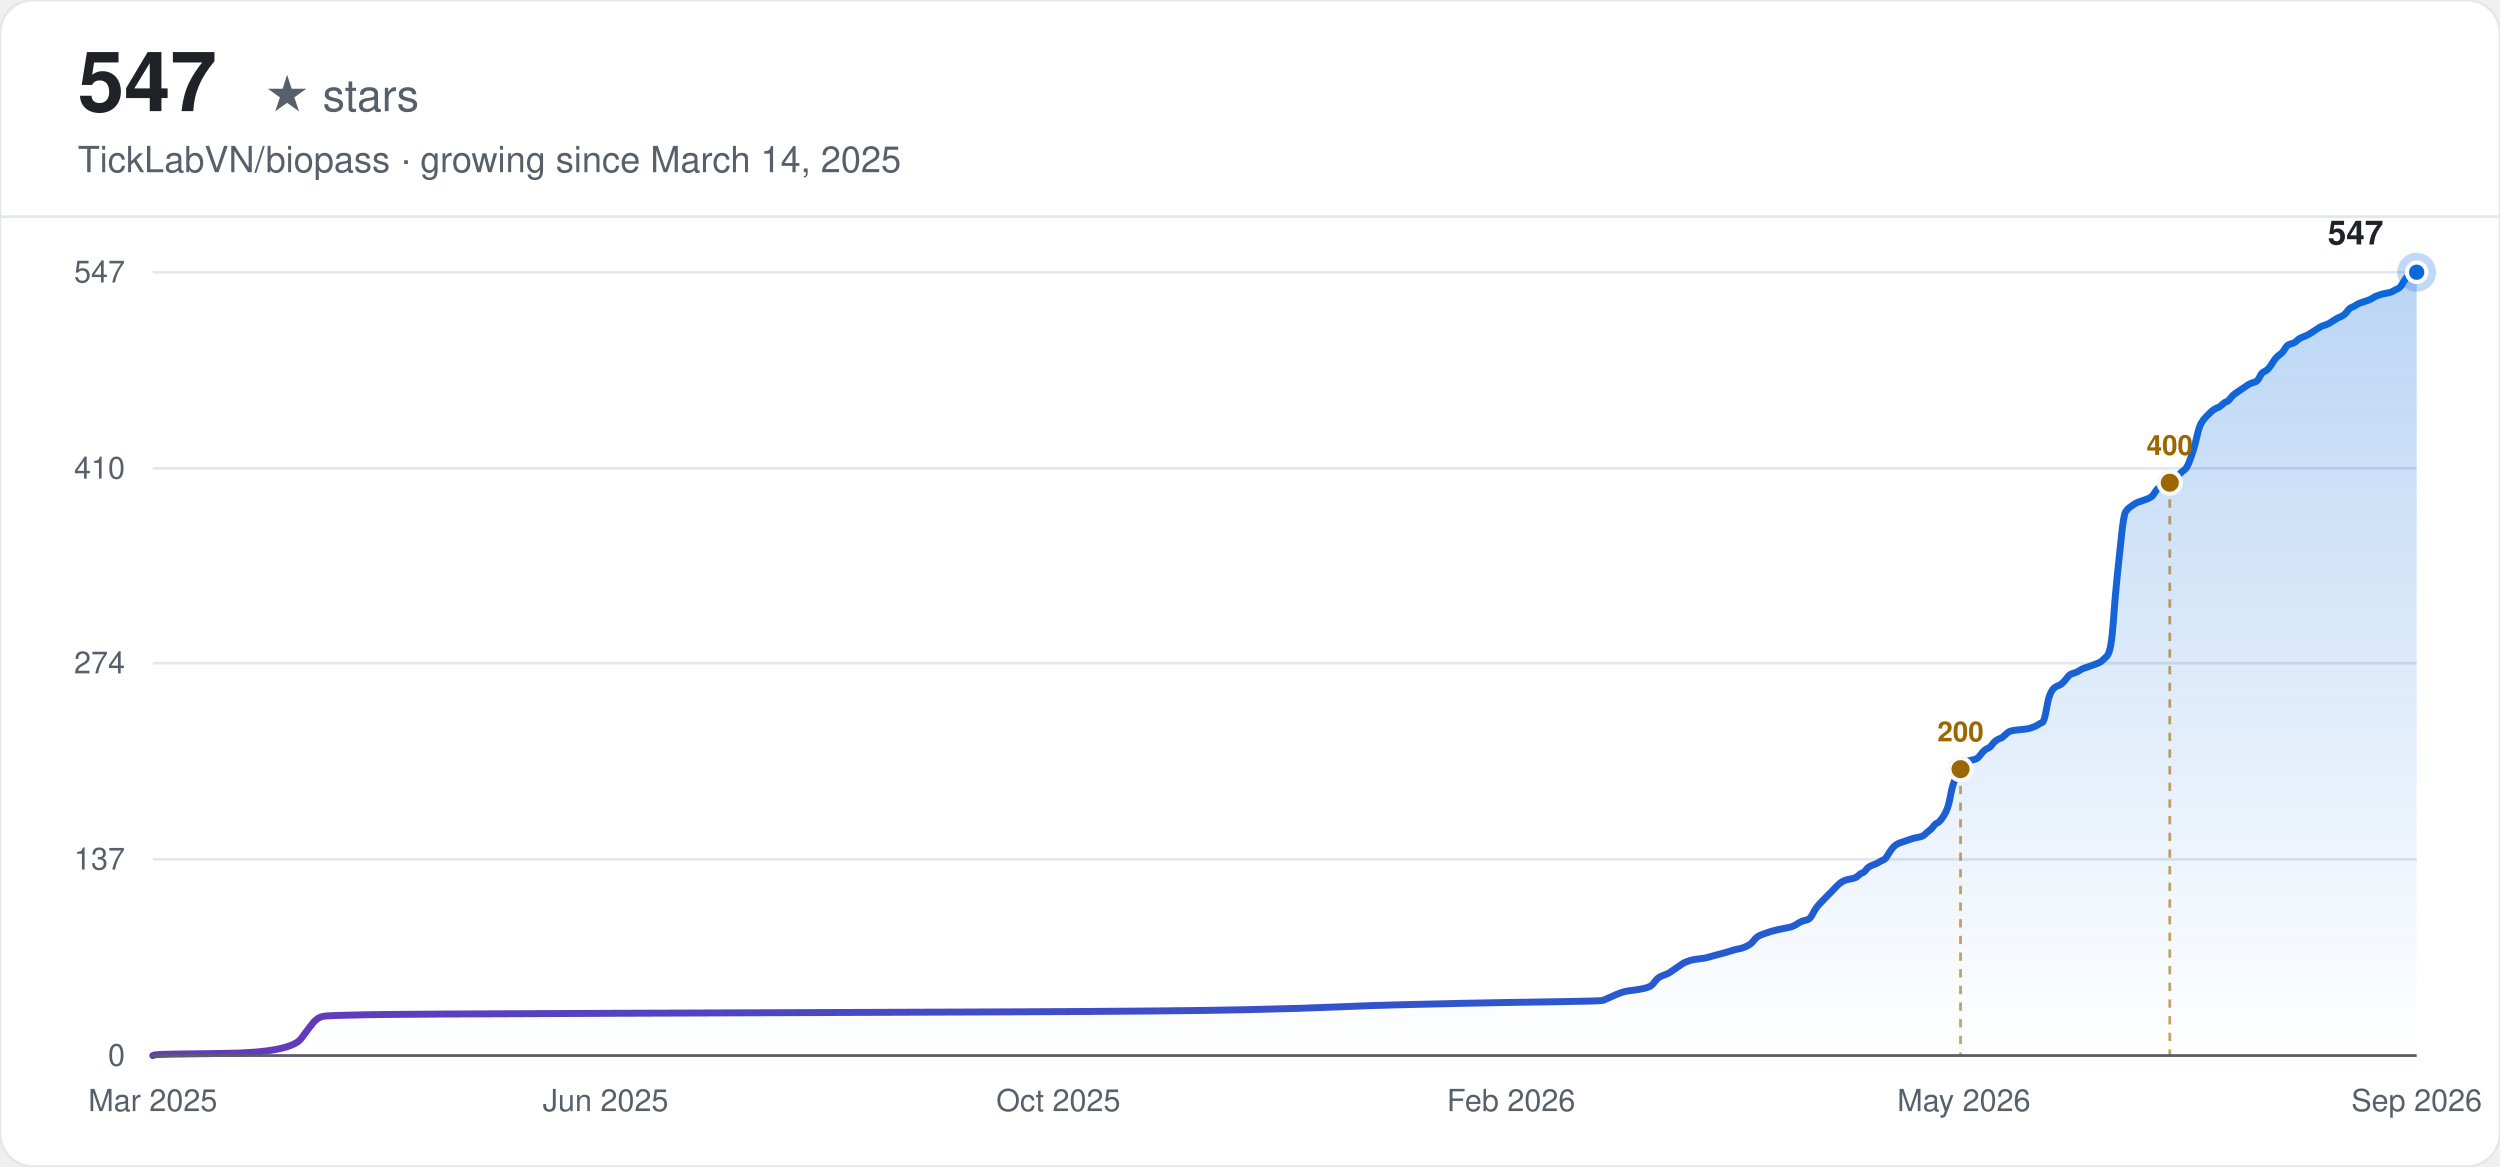
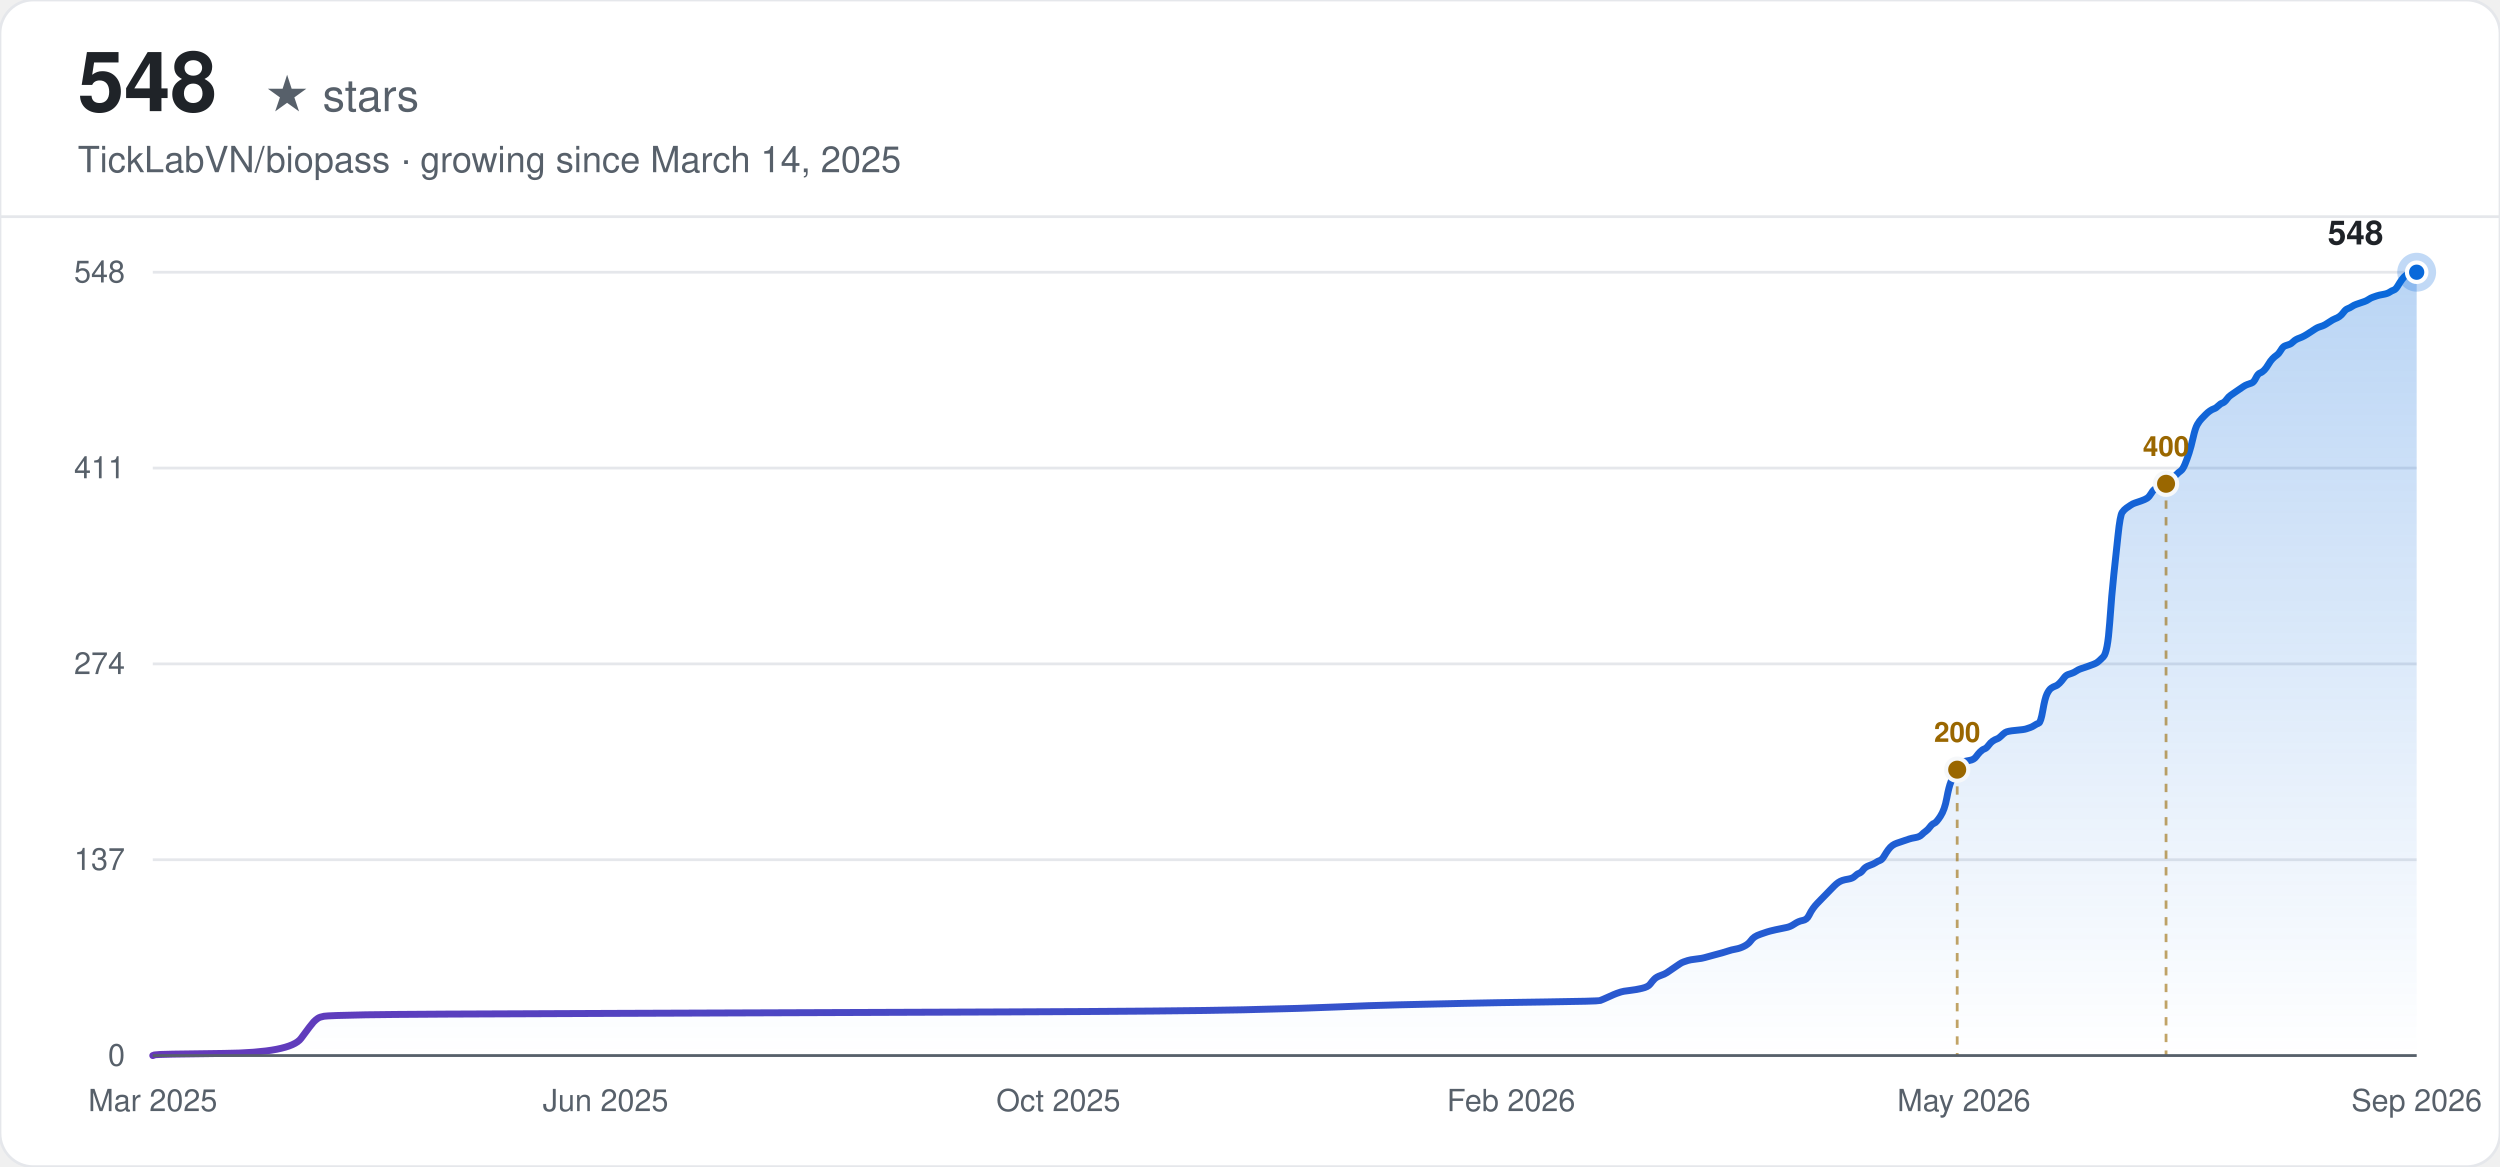
<svg xmlns="http://www.w3.org/2000/svg" width="900" height="420" viewBox="0 0 900 420" font-family="-apple-system, BlinkMacSystemFont, 'Segoe UI', Helvetica, Arial, sans-serif">
  <defs>
    <linearGradient id="line-light" x1="0" y1="0" x2="1" y2="0">
      <stop offset="0%" stop-color="#6639ba" />
      <stop offset="100%" stop-color="#0969da" />
    </linearGradient>
    <linearGradient id="area-light" x1="0" y1="0" x2="0" y2="1">
      <stop offset="0%" stop-color="#0969da" stop-opacity="0.28" />
      <stop offset="100%" stop-color="#0969da" stop-opacity="0" />
    </linearGradient>
  </defs>
  <rect width="900" height="420" rx="12" fill="#ffffff" />
  <rect width="900" height="420" rx="12" fill="none" stroke="#e5e7eb" stroke-width="1" />
-   <text x="28" y="40" font-size="30" font-weight="700" fill="#1f2328">547</text>
+   <text x="28" y="40" font-size="30" font-weight="700" fill="#1f2328">548</text>
  <text x="28" y="40" font-size="16" fill="#57606a" dx="67">★ stars</text>
  <text x="28" y="62" font-size="13" fill="#57606a">TickLabVN/biopass · growing since March 14, 2025</text>
  <line x1="0" y1="78" x2="900" y2="78" stroke="#e5e7eb" stroke-width="1" />
  <line x1="55" y1="380.00" x2="870" y2="380.00" stroke="#e5e7eb" stroke-width="1" />
  <text x="45" y="380.00" text-anchor="end" dominant-baseline="middle" font-size="11" fill="#57606a">0</text>
-   <line x1="55" y1="309.37" x2="870" y2="309.37" stroke="#e5e7eb" stroke-width="1" />
-   <text x="45" y="309.37" text-anchor="end" dominant-baseline="middle" font-size="11" fill="#57606a">137</text>
-   <line x1="55" y1="238.74" x2="870" y2="238.74" stroke="#e5e7eb" stroke-width="1" />
-   <text x="45" y="238.74" text-anchor="end" dominant-baseline="middle" font-size="11" fill="#57606a">274</text>
-   <line x1="55" y1="168.63" x2="870" y2="168.63" stroke="#e5e7eb" stroke-width="1" />
-   <text x="45" y="168.63" text-anchor="end" dominant-baseline="middle" font-size="11" fill="#57606a">410</text>
+   <line x1="55" y1="309.50" x2="870" y2="309.50" stroke="#e5e7eb" stroke-width="1" />
+   <text x="45" y="309.50" text-anchor="end" dominant-baseline="middle" font-size="11" fill="#57606a">137</text>
+   <line x1="55" y1="239.00" x2="870" y2="239.00" stroke="#e5e7eb" stroke-width="1" />
+   <text x="45" y="239.00" text-anchor="end" dominant-baseline="middle" font-size="11" fill="#57606a">274</text>
+   <line x1="55" y1="168.50" x2="870" y2="168.50" stroke="#e5e7eb" stroke-width="1" />
+   <text x="45" y="168.50" text-anchor="end" dominant-baseline="middle" font-size="11" fill="#57606a">411</text>
  <line x1="55" y1="98.00" x2="870" y2="98.00" stroke="#e5e7eb" stroke-width="1" />
-   <text x="45" y="98.00" text-anchor="end" dominant-baseline="middle" font-size="11" fill="#57606a">547</text>
+   <text x="45" y="98.00" text-anchor="end" dominant-baseline="middle" font-size="11" fill="#57606a">548</text>
  <text x="55.00" y="400" text-anchor="middle" font-size="11" fill="#57606a">Mar 2025</text>
  <text x="218.00" y="400" text-anchor="middle" font-size="11" fill="#57606a">Jun 2025</text>
  <text x="381.00" y="400" text-anchor="middle" font-size="11" fill="#57606a">Oct 2025</text>
  <text x="544.00" y="400" text-anchor="middle" font-size="11" fill="#57606a">Feb 2026</text>
  <text x="707.00" y="400" text-anchor="middle" font-size="11" fill="#57606a">May 2026</text>
  <text x="870.00" y="400" text-anchor="middle" font-size="11" fill="#57606a">Sep 2026</text>
-   <path d="M55.00,380.00 L55.75,379.74 Q56.51,379.48 80.61,379.23 Q104.71,378.97 108.48,373.81 Q112.25,368.66 113.00,367.88 Q113.75,367.11 114.51,366.60 Q115.26,366.08 116.77,365.82 Q118.27,365.56 131.83,365.31 Q145.39,365.05 220.71,364.79 Q296.04,364.53 360.81,364.28 Q425.59,364.02 448.19,363.50 Q470.79,362.99 482.08,362.47 Q493.38,361.96 504.68,361.70 Q515.98,361.44 527.28,361.18 Q538.58,360.93 557.41,360.67 Q576.24,360.41 576.99,360.15 Q577.74,359.89 580.00,358.86 Q582.26,357.83 583.02,357.57 Q583.77,357.32 584.52,357.06 Q585.28,356.80 587.54,356.54 Q589.80,356.29 592.06,355.77 Q594.32,355.25 595.07,354.22 Q595.82,353.19 596.58,352.42 Q597.33,351.65 598.84,351.13 Q600.34,350.61 601.10,350.10 Q601.85,349.58 603.35,348.55 Q604.86,347.52 605.61,347.01 Q606.37,346.49 607.12,346.23 Q607.87,345.97 608.63,345.72 Q609.38,345.46 611.64,345.20 Q613.90,344.94 614.65,344.69 Q615.41,344.43 618.42,343.65 Q621.43,342.88 622.94,342.37 Q624.45,341.85 625.95,341.59 Q627.46,341.33 628.96,340.56 Q630.47,339.79 631.22,338.76 Q631.98,337.73 632.73,337.21 Q633.48,336.69 634.99,336.18 Q636.50,335.66 637.25,335.41 Q638.00,335.15 640.26,334.63 Q642.52,334.12 644.03,333.86 Q645.54,333.60 647.04,332.57 Q648.55,331.54 650.06,331.28 Q651.56,331.02 652.32,329.48 Q653.07,327.93 653.82,326.90 Q654.57,325.87 655.33,325.10 Q656.08,324.32 656.83,323.55 Q657.59,322.78 658.34,322.00 Q659.09,321.23 659.85,320.46 Q660.60,319.68 661.35,318.91 Q662.11,318.14 662.86,317.62 Q663.61,317.10 664.37,316.85 Q665.12,316.59 666.63,316.33 Q668.13,316.07 668.89,315.30 Q669.64,314.53 670.39,314.27 Q671.15,314.01 671.90,312.98 Q672.65,311.95 674.16,311.43 Q675.67,310.92 676.42,310.40 Q677.17,309.89 677.93,309.63 Q678.68,309.37 679.43,308.08 Q680.18,306.79 680.94,305.76 Q681.69,304.73 682.44,304.22 Q683.20,303.70 683.95,303.44 Q684.70,303.18 685.46,302.93 Q686.21,302.67 686.96,302.41 Q687.72,302.15 688.47,301.90 Q689.22,301.64 690.73,301.38 Q692.24,301.12 692.99,300.35 Q693.74,299.58 694.50,299.06 Q695.25,298.54 696.00,297.51 Q696.76,296.48 697.51,296.22 Q698.26,295.97 699.77,293.65 Q701.28,291.33 702.03,287.20 Q702.78,283.08 703.54,281.27 Q704.29,279.47 705.04,277.92 Q705.79,276.38 706.55,275.35 Q707.30,274.31 708.05,274.06 Q708.81,273.80 710.31,273.54 Q711.82,273.28 712.57,272.25 Q713.33,271.22 714.08,270.45 Q714.83,269.67 715.59,269.42 Q716.34,269.16 717.09,268.13 Q717.85,267.10 718.60,266.58 Q719.35,266.07 720.11,265.81 Q720.86,265.55 721.61,264.78 Q722.37,264.00 723.12,263.49 Q723.87,262.97 726.89,262.71 Q729.90,262.46 730.65,262.20 Q731.40,261.94 732.16,261.68 Q732.91,261.43 733.66,260.91 Q734.42,260.39 735.17,260.14 Q735.92,259.88 736.68,255.50 Q737.43,251.12 738.18,249.57 Q738.94,248.02 739.69,247.51 Q740.44,246.99 741.20,246.73 Q741.95,246.48 742.70,245.70 Q743.46,244.93 744.21,243.90 Q744.96,242.87 745.72,242.61 Q746.47,242.35 747.22,242.09 Q747.98,241.84 748.73,241.32 Q749.48,240.80 750.24,240.55 Q750.99,240.29 753.25,239.52 Q755.51,238.74 756.26,238.23 Q757.01,237.71 758.52,236.16 Q760.03,234.62 760.78,224.05 Q761.53,213.48 762.29,206.52 Q763.04,199.56 763.79,192.34 Q764.55,185.13 765.30,184.10 Q766.05,183.06 766.81,182.55 Q767.56,182.03 768.31,181.52 Q769.07,181.00 769.82,180.74 Q770.57,180.49 772.08,179.97 Q773.59,179.46 774.34,178.94 Q775.09,178.42 775.85,177.14 Q776.60,175.85 777.35,175.59 Q778.11,175.33 778.86,175.07 Q779.61,174.82 780.37,174.30 Q781.12,173.78 781.87,173.01 Q782.62,172.24 783.38,171.72 Q784.13,171.21 784.88,170.43 Q785.64,169.66 786.39,169.14 Q787.14,168.63 787.90,166.82 Q788.65,165.02 789.40,162.70 Q790.16,160.38 790.91,157.03 Q791.66,153.68 792.42,152.39 Q793.17,151.10 793.92,150.33 Q794.68,149.55 795.43,148.78 Q796.18,148.01 796.94,147.49 Q797.69,146.98 798.44,146.72 Q799.20,146.46 799.95,145.69 Q800.70,144.91 801.46,144.66 Q802.21,144.40 802.96,143.37 Q803.72,142.34 804.47,141.82 Q805.22,141.31 806.73,140.27 Q808.23,139.24 808.99,138.73 Q809.74,138.21 810.49,137.95 Q811.25,137.70 812.00,137.44 Q812.75,137.18 813.51,135.63 Q814.26,134.09 815.01,133.83 Q815.77,133.57 816.52,132.80 Q817.27,132.03 818.03,130.74 Q818.78,129.45 819.53,128.67 Q820.29,127.90 821.04,127.39 Q821.79,126.87 822.55,125.58 Q823.30,124.29 824.05,124.03 Q824.81,123.78 825.56,123.52 Q826.31,123.26 827.07,122.49 Q827.82,121.71 829.33,121.20 Q830.83,120.68 833.09,119.14 Q835.35,117.59 836.10,117.33 Q836.86,117.07 837.61,116.82 Q838.36,116.56 839.87,115.53 Q841.38,114.50 842.13,114.24 Q842.88,113.98 843.64,113.47 Q844.39,112.95 845.14,111.92 Q845.90,110.89 846.65,110.63 Q847.40,110.37 848.16,109.86 Q848.91,109.34 849.66,109.08 Q850.42,108.83 851.17,108.57 Q851.92,108.31 852.68,108.05 Q853.43,107.80 854.18,107.28 Q854.94,106.76 855.69,106.51 Q856.44,106.25 857.20,105.99 Q857.95,105.73 859.45,105.48 Q860.96,105.22 861.71,104.70 Q862.47,104.19 863.22,103.93 Q863.97,103.67 864.73,102.38 Q865.48,101.09 866.23,100.06 Q866.99,99.03 867.74,98.52 Q868.49,98.00 869.25,98.00 L870.00,98.00 L870.00,380.00 L55.00,380.00 Z" fill="url(#area-light)" stroke="none" />
-   <path d="M55.00,380.00 L55.75,379.74 Q56.51,379.48 80.61,379.23 Q104.71,378.97 108.48,373.81 Q112.25,368.66 113.00,367.88 Q113.75,367.11 114.51,366.60 Q115.26,366.08 116.77,365.82 Q118.27,365.56 131.83,365.31 Q145.39,365.05 220.71,364.79 Q296.04,364.53 360.81,364.28 Q425.59,364.02 448.19,363.50 Q470.79,362.99 482.08,362.47 Q493.38,361.96 504.68,361.70 Q515.98,361.44 527.28,361.18 Q538.58,360.93 557.41,360.67 Q576.24,360.41 576.99,360.15 Q577.74,359.89 580.00,358.86 Q582.26,357.83 583.02,357.57 Q583.77,357.32 584.52,357.06 Q585.28,356.80 587.54,356.54 Q589.80,356.29 592.06,355.77 Q594.32,355.25 595.07,354.22 Q595.82,353.19 596.58,352.42 Q597.33,351.65 598.84,351.13 Q600.34,350.61 601.10,350.10 Q601.85,349.58 603.35,348.55 Q604.86,347.52 605.61,347.01 Q606.37,346.49 607.12,346.23 Q607.87,345.97 608.63,345.72 Q609.38,345.46 611.64,345.20 Q613.90,344.94 614.65,344.69 Q615.41,344.43 618.42,343.65 Q621.43,342.88 622.94,342.37 Q624.45,341.85 625.95,341.59 Q627.46,341.33 628.96,340.56 Q630.47,339.79 631.22,338.76 Q631.98,337.73 632.73,337.21 Q633.48,336.69 634.99,336.18 Q636.50,335.66 637.25,335.41 Q638.00,335.15 640.26,334.63 Q642.52,334.12 644.03,333.86 Q645.54,333.60 647.04,332.57 Q648.55,331.54 650.06,331.28 Q651.56,331.02 652.32,329.48 Q653.07,327.93 653.82,326.90 Q654.57,325.87 655.33,325.10 Q656.08,324.32 656.83,323.55 Q657.59,322.78 658.34,322.00 Q659.09,321.23 659.85,320.46 Q660.60,319.68 661.35,318.91 Q662.11,318.14 662.86,317.62 Q663.61,317.10 664.37,316.85 Q665.12,316.59 666.63,316.33 Q668.13,316.07 668.89,315.30 Q669.64,314.53 670.39,314.27 Q671.15,314.01 671.90,312.98 Q672.65,311.95 674.16,311.43 Q675.67,310.92 676.42,310.40 Q677.17,309.89 677.93,309.63 Q678.68,309.37 679.43,308.08 Q680.18,306.79 680.94,305.76 Q681.69,304.73 682.44,304.22 Q683.20,303.70 683.95,303.44 Q684.70,303.18 685.46,302.93 Q686.21,302.67 686.96,302.41 Q687.72,302.15 688.47,301.90 Q689.22,301.64 690.73,301.38 Q692.24,301.12 692.99,300.35 Q693.74,299.58 694.50,299.06 Q695.25,298.54 696.00,297.51 Q696.76,296.48 697.51,296.22 Q698.26,295.97 699.77,293.65 Q701.28,291.33 702.03,287.20 Q702.78,283.08 703.54,281.27 Q704.29,279.47 705.04,277.92 Q705.79,276.38 706.55,275.35 Q707.30,274.31 708.05,274.06 Q708.81,273.80 710.31,273.54 Q711.82,273.28 712.57,272.25 Q713.33,271.22 714.08,270.45 Q714.83,269.67 715.59,269.42 Q716.34,269.16 717.09,268.13 Q717.85,267.10 718.60,266.58 Q719.35,266.07 720.11,265.81 Q720.86,265.55 721.61,264.78 Q722.37,264.00 723.12,263.49 Q723.87,262.97 726.89,262.71 Q729.90,262.46 730.65,262.20 Q731.40,261.94 732.16,261.68 Q732.91,261.43 733.66,260.91 Q734.42,260.39 735.17,260.14 Q735.92,259.88 736.68,255.50 Q737.43,251.12 738.18,249.57 Q738.94,248.02 739.69,247.51 Q740.44,246.99 741.20,246.73 Q741.95,246.48 742.70,245.70 Q743.46,244.93 744.21,243.90 Q744.96,242.87 745.72,242.61 Q746.47,242.35 747.22,242.09 Q747.98,241.84 748.73,241.32 Q749.48,240.80 750.24,240.55 Q750.99,240.29 753.25,239.52 Q755.51,238.74 756.26,238.23 Q757.01,237.71 758.52,236.16 Q760.03,234.62 760.78,224.05 Q761.53,213.48 762.29,206.52 Q763.04,199.56 763.79,192.34 Q764.55,185.13 765.30,184.10 Q766.05,183.06 766.81,182.55 Q767.56,182.03 768.31,181.52 Q769.07,181.00 769.82,180.74 Q770.57,180.49 772.08,179.97 Q773.59,179.46 774.34,178.94 Q775.09,178.42 775.85,177.14 Q776.60,175.85 777.35,175.59 Q778.11,175.33 778.86,175.07 Q779.61,174.82 780.37,174.30 Q781.12,173.78 781.87,173.01 Q782.62,172.24 783.38,171.72 Q784.13,171.21 784.88,170.43 Q785.64,169.66 786.39,169.14 Q787.14,168.63 787.90,166.82 Q788.65,165.02 789.40,162.70 Q790.16,160.38 790.91,157.03 Q791.66,153.68 792.42,152.39 Q793.17,151.10 793.92,150.33 Q794.68,149.55 795.43,148.78 Q796.18,148.01 796.94,147.49 Q797.69,146.98 798.44,146.72 Q799.20,146.46 799.95,145.69 Q800.70,144.91 801.46,144.66 Q802.21,144.40 802.96,143.37 Q803.72,142.34 804.47,141.82 Q805.22,141.31 806.73,140.27 Q808.23,139.24 808.99,138.73 Q809.74,138.21 810.49,137.95 Q811.25,137.70 812.00,137.44 Q812.75,137.18 813.51,135.63 Q814.26,134.09 815.01,133.83 Q815.77,133.57 816.52,132.80 Q817.27,132.03 818.03,130.74 Q818.78,129.45 819.53,128.67 Q820.29,127.90 821.04,127.39 Q821.79,126.87 822.55,125.58 Q823.30,124.29 824.05,124.03 Q824.81,123.78 825.56,123.52 Q826.31,123.26 827.07,122.49 Q827.82,121.71 829.33,121.20 Q830.83,120.68 833.09,119.14 Q835.35,117.59 836.10,117.33 Q836.86,117.07 837.61,116.82 Q838.36,116.56 839.87,115.53 Q841.38,114.50 842.13,114.24 Q842.88,113.98 843.64,113.47 Q844.39,112.95 845.14,111.92 Q845.90,110.89 846.65,110.63 Q847.40,110.37 848.16,109.86 Q848.91,109.34 849.66,109.08 Q850.42,108.83 851.17,108.57 Q851.92,108.31 852.68,108.05 Q853.43,107.80 854.18,107.28 Q854.94,106.76 855.69,106.51 Q856.44,106.25 857.20,105.99 Q857.95,105.73 859.45,105.48 Q860.96,105.22 861.71,104.70 Q862.47,104.19 863.22,103.93 Q863.97,103.67 864.73,102.38 Q865.48,101.09 866.23,100.06 Q866.99,99.03 867.74,98.52 Q868.49,98.00 869.25,98.00 L870.00,98.00" fill="none" stroke="url(#line-light)" stroke-width="2.5" stroke-linecap="round" />
-   <line x1="705.79" y1="276.89" x2="705.79" y2="380.00" stroke="#9a6700" stroke-width="1" stroke-dasharray="3,3" opacity="0.6" />
-   <circle cx="705.79" cy="276.89" r="4" fill="#9a6700" stroke="#f6f8fa" stroke-width="1.5" />
-   <text x="705.79" y="266.89" text-anchor="middle" font-size="10" font-weight="600" fill="#9a6700">200</text>
-   <line x1="781.12" y1="173.78" x2="781.12" y2="380.00" stroke="#9a6700" stroke-width="1" stroke-dasharray="3,3" opacity="0.6" />
-   <circle cx="781.12" cy="173.78" r="4" fill="#9a6700" stroke="#f6f8fa" stroke-width="1.5" />
-   <text x="781.12" y="163.78" text-anchor="middle" font-size="10" font-weight="600" fill="#9a6700">400</text>
+   <path d="M55.00,380.00 L55.75,379.74 Q56.50,379.49 80.56,379.23 Q104.62,378.97 108.38,373.82 Q112.14,368.68 112.89,367.91 Q113.64,367.14 114.40,366.62 Q115.15,366.11 116.65,365.85 Q118.15,365.59 131.69,365.33 Q145.22,365.08 220.41,364.82 Q295.59,364.56 360.25,364.30 Q424.91,364.05 447.46,363.53 Q470.02,363.02 481.30,362.50 Q492.57,361.99 503.85,361.73 Q515.13,361.47 526.41,361.22 Q537.68,360.96 556.48,360.70 Q575.28,360.45 576.03,360.19 Q576.78,359.93 579.04,358.90 Q581.29,357.87 582.04,357.61 Q582.80,357.36 583.55,357.10 Q584.30,356.84 586.55,356.59 Q588.81,356.33 591.07,355.81 Q593.32,355.30 594.07,354.27 Q594.82,353.24 595.58,352.47 Q596.33,351.70 597.83,351.18 Q599.34,350.67 600.09,350.15 Q600.84,349.64 602.34,348.61 Q603.85,347.58 604.60,347.07 Q605.35,346.55 606.10,346.29 Q606.85,346.04 607.61,345.78 Q608.36,345.52 610.61,345.26 Q612.87,345.01 613.62,344.75 Q614.37,344.49 617.38,343.72 Q620.39,342.95 621.89,342.43 Q623.39,341.92 624.90,341.66 Q626.40,341.41 627.91,340.63 Q629.41,339.86 630.16,338.83 Q630.91,337.80 631.67,337.29 Q632.42,336.77 633.92,336.26 Q635.42,335.74 636.18,335.49 Q636.93,335.23 639.18,334.72 Q641.44,334.20 642.94,333.94 Q644.45,333.69 645.95,332.66 Q647.45,331.63 648.96,331.37 Q650.46,331.11 651.21,329.57 Q651.96,328.03 652.72,327.00 Q653.47,325.97 654.22,325.20 Q654.97,324.42 655.72,323.65 Q656.48,322.88 657.23,322.11 Q657.98,321.34 658.73,320.56 Q659.48,319.79 660.24,319.02 Q660.99,318.25 661.74,317.73 Q662.49,317.22 663.24,316.96 Q663.99,316.70 665.50,316.45 Q667.00,316.19 667.75,315.42 Q668.51,314.65 669.26,314.39 Q670.01,314.13 670.76,313.10 Q671.51,312.07 673.02,311.56 Q674.52,311.04 675.27,310.53 Q676.02,310.01 676.78,309.76 Q677.53,309.50 678.28,308.21 Q679.03,306.93 679.78,305.90 Q680.54,304.87 681.29,304.35 Q682.04,303.84 682.79,303.58 Q683.54,303.32 684.29,303.07 Q685.05,302.81 685.80,302.55 Q686.55,302.30 687.30,302.04 Q688.05,301.78 689.56,301.52 Q691.06,301.27 691.81,300.49 Q692.56,299.72 693.32,299.21 Q694.07,298.69 694.82,297.66 Q695.57,296.64 696.32,296.38 Q697.08,296.12 698.58,293.80 Q700.08,291.49 700.83,287.37 Q701.59,283.26 702.34,281.45 Q703.09,279.65 703.84,278.11 Q704.59,276.57 705.35,275.54 Q706.10,274.51 706.85,274.25 Q707.60,273.99 709.11,273.74 Q710.61,273.48 711.36,272.45 Q712.11,271.42 712.86,270.65 Q713.62,269.88 714.37,269.62 Q715.12,269.36 715.87,268.33 Q716.62,267.30 717.38,266.79 Q718.13,266.27 718.88,266.02 Q719.63,265.76 720.38,264.99 Q721.13,264.22 721.89,263.70 Q722.64,263.19 725.65,262.93 Q728.65,262.67 729.40,262.41 Q730.16,262.16 730.91,261.90 Q731.66,261.64 732.41,261.13 Q733.16,260.61 733.92,260.36 Q734.67,260.10 735.42,255.72 Q736.17,251.35 736.92,249.81 Q737.68,248.26 738.43,247.75 Q739.18,247.23 739.93,246.98 Q740.68,246.72 741.43,245.95 Q742.19,245.18 742.94,244.15 Q743.69,243.12 744.44,242.86 Q745.19,242.60 745.95,242.34 Q746.70,242.09 747.45,241.57 Q748.20,241.06 748.95,240.80 Q749.70,240.54 751.96,239.77 Q754.22,239.00 754.97,238.49 Q755.72,237.97 757.22,236.43 Q758.73,234.88 759.48,224.33 Q760.23,213.78 760.98,206.84 Q761.73,199.89 762.49,192.69 Q763.24,185.48 763.99,184.45 Q764.74,183.42 765.49,182.91 Q766.25,182.39 767.00,181.88 Q767.75,181.36 768.50,181.11 Q769.25,180.85 770.76,180.34 Q772.26,179.82 773.01,179.31 Q773.76,178.79 774.52,177.51 Q775.27,176.22 776.02,175.96 Q776.77,175.70 777.52,175.45 Q778.27,175.19 779.03,174.68 Q779.78,174.16 780.53,173.39 Q781.28,172.62 782.03,172.10 Q782.79,171.59 783.54,170.82 Q784.29,170.04 785.04,169.53 Q785.79,169.01 786.55,167.21 Q787.30,165.41 788.05,163.10 Q788.80,160.78 789.55,157.44 Q790.30,154.09 791.06,152.80 Q791.81,151.52 792.56,150.75 Q793.31,149.97 794.06,149.20 Q794.82,148.43 795.57,147.92 Q796.32,147.40 797.07,147.14 Q797.82,146.89 798.57,146.11 Q799.33,145.34 800.08,145.09 Q800.83,144.83 801.58,143.80 Q802.33,142.77 803.09,142.26 Q803.84,141.74 805.34,140.71 Q806.85,139.68 807.60,139.17 Q808.35,138.65 809.10,138.40 Q809.85,138.14 810.60,137.88 Q811.36,137.62 812.11,136.08 Q812.86,134.54 813.61,134.28 Q814.36,134.02 815.12,133.25 Q815.87,132.48 816.62,131.19 Q817.37,129.91 818.12,129.13 Q818.87,128.36 819.63,127.85 Q820.38,127.33 821.13,126.05 Q821.88,124.76 822.63,124.50 Q823.39,124.24 824.14,123.99 Q824.89,123.73 825.64,122.96 Q826.39,122.19 827.90,121.67 Q829.40,121.16 831.66,119.61 Q833.91,118.07 834.66,117.81 Q835.42,117.55 836.17,117.30 Q836.92,117.04 838.42,116.01 Q839.93,114.98 840.68,114.72 Q841.43,114.47 842.18,113.95 Q842.93,113.44 843.69,112.41 Q844.44,111.38 845.19,111.12 Q845.94,110.86 846.69,110.35 Q847.44,109.84 848.20,109.58 Q848.95,109.32 849.70,109.06 Q850.45,108.81 851.20,108.55 Q851.96,108.29 852.71,107.78 Q853.46,107.26 854.21,107.01 Q854.96,106.75 855.71,106.49 Q856.47,106.23 857.97,105.98 Q859.47,105.72 860.23,105.20 Q860.98,104.69 861.73,104.43 Q862.48,104.18 863.23,102.89 Q863.99,101.60 864.74,100.57 Q865.49,99.54 866.24,99.03 Q866.99,98.51 867.74,98.26 Q868.50,98.00 869.25,98.00 L870.00,98.00 L870.00,380.00 L55.00,380.00 Z" fill="url(#area-light)" stroke="none" />
+   <path d="M55.00,380.00 L55.75,379.74 Q56.50,379.49 80.56,379.23 Q104.62,378.97 108.38,373.82 Q112.14,368.68 112.89,367.91 Q113.64,367.14 114.40,366.62 Q115.15,366.11 116.65,365.85 Q118.15,365.59 131.69,365.33 Q145.22,365.08 220.41,364.82 Q295.59,364.56 360.25,364.30 Q424.91,364.05 447.46,363.53 Q470.02,363.02 481.30,362.50 Q492.57,361.99 503.85,361.73 Q515.13,361.47 526.41,361.22 Q537.68,360.96 556.48,360.70 Q575.28,360.45 576.03,360.19 Q576.78,359.93 579.04,358.90 Q581.29,357.87 582.04,357.61 Q582.80,357.36 583.55,357.10 Q584.30,356.84 586.55,356.59 Q588.81,356.33 591.07,355.81 Q593.32,355.30 594.07,354.27 Q594.82,353.24 595.58,352.47 Q596.33,351.70 597.83,351.18 Q599.34,350.67 600.09,350.15 Q600.84,349.64 602.34,348.61 Q603.85,347.58 604.60,347.07 Q605.35,346.55 606.10,346.29 Q606.85,346.04 607.61,345.78 Q608.36,345.52 610.61,345.26 Q612.87,345.01 613.62,344.75 Q614.37,344.49 617.38,343.72 Q620.39,342.95 621.89,342.43 Q623.39,341.92 624.90,341.66 Q626.40,341.41 627.91,340.63 Q629.41,339.86 630.16,338.83 Q630.91,337.80 631.67,337.29 Q632.42,336.77 633.92,336.26 Q635.42,335.74 636.18,335.49 Q636.93,335.23 639.18,334.72 Q641.44,334.20 642.94,333.94 Q644.45,333.69 645.95,332.66 Q647.45,331.63 648.96,331.37 Q650.46,331.11 651.21,329.57 Q651.96,328.03 652.72,327.00 Q653.47,325.97 654.22,325.20 Q654.97,324.42 655.72,323.65 Q656.48,322.88 657.23,322.11 Q657.98,321.34 658.73,320.56 Q659.48,319.79 660.24,319.02 Q660.99,318.25 661.74,317.73 Q662.49,317.22 663.24,316.96 Q663.99,316.70 665.50,316.45 Q667.00,316.19 667.75,315.42 Q668.51,314.65 669.26,314.39 Q670.01,314.13 670.76,313.10 Q671.51,312.07 673.02,311.56 Q674.52,311.04 675.27,310.53 Q676.02,310.01 676.78,309.76 Q677.53,309.50 678.28,308.21 Q679.03,306.93 679.78,305.90 Q680.54,304.87 681.29,304.35 Q682.04,303.84 682.79,303.58 Q683.54,303.32 684.29,303.07 Q685.05,302.81 685.80,302.55 Q686.55,302.30 687.30,302.04 Q688.05,301.78 689.56,301.52 Q691.06,301.27 691.81,300.49 Q692.56,299.72 693.32,299.21 Q694.07,298.69 694.82,297.66 Q695.57,296.64 696.32,296.38 Q697.08,296.12 698.58,293.80 Q700.08,291.49 700.83,287.37 Q701.59,283.26 702.34,281.45 Q703.09,279.65 703.84,278.11 Q704.59,276.57 705.35,275.54 Q706.10,274.51 706.85,274.25 Q707.60,273.99 709.11,273.74 Q710.61,273.48 711.36,272.45 Q712.11,271.42 712.86,270.65 Q713.62,269.88 714.37,269.62 Q715.12,269.36 715.87,268.33 Q716.62,267.30 717.38,266.79 Q718.13,266.27 718.88,266.02 Q719.63,265.76 720.38,264.99 Q721.13,264.22 721.89,263.70 Q722.64,263.19 725.65,262.93 Q728.65,262.67 729.40,262.41 Q730.16,262.16 730.91,261.90 Q731.66,261.64 732.41,261.13 Q733.16,260.61 733.92,260.36 Q734.67,260.10 735.42,255.72 Q736.17,251.35 736.92,249.81 Q737.68,248.26 738.43,247.75 Q739.18,247.23 739.93,246.98 Q740.68,246.72 741.43,245.95 Q742.19,245.18 742.94,244.15 Q743.69,243.12 744.44,242.86 Q745.19,242.60 745.95,242.34 Q746.70,242.09 747.45,241.57 Q748.20,241.06 748.95,240.80 Q749.70,240.54 751.96,239.77 Q754.22,239.00 754.97,238.49 Q755.72,237.97 757.22,236.43 Q758.73,234.88 759.48,224.33 Q760.23,213.78 760.98,206.84 Q761.73,199.89 762.49,192.69 Q763.24,185.48 763.99,184.45 Q764.74,183.42 765.49,182.91 Q766.25,182.39 767.00,181.88 Q767.75,181.36 768.50,181.11 Q769.25,180.85 770.76,180.34 Q772.26,179.82 773.01,179.31 Q773.76,178.79 774.52,177.51 Q775.27,176.22 776.02,175.96 Q776.77,175.70 777.52,175.45 Q778.27,175.19 779.03,174.68 Q779.78,174.16 780.53,173.39 Q781.28,172.62 782.03,172.10 Q782.79,171.59 783.54,170.82 Q784.29,170.04 785.04,169.53 Q785.79,169.01 786.55,167.21 Q787.30,165.41 788.05,163.10 Q788.80,160.78 789.55,157.44 Q790.30,154.09 791.06,152.80 Q791.81,151.52 792.56,150.75 Q793.31,149.97 794.06,149.20 Q794.82,148.43 795.57,147.92 Q796.32,147.40 797.07,147.14 Q797.82,146.89 798.57,146.11 Q799.33,145.34 800.08,145.09 Q800.83,144.83 801.58,143.80 Q802.33,142.77 803.09,142.26 Q803.84,141.74 805.34,140.71 Q806.85,139.68 807.60,139.17 Q808.35,138.65 809.10,138.40 Q809.85,138.14 810.60,137.88 Q811.36,137.62 812.11,136.08 Q812.86,134.54 813.61,134.28 Q814.36,134.02 815.12,133.25 Q815.87,132.48 816.62,131.19 Q817.37,129.91 818.12,129.13 Q818.87,128.36 819.63,127.85 Q820.38,127.33 821.13,126.05 Q821.88,124.76 822.63,124.50 Q823.39,124.24 824.14,123.99 Q824.89,123.73 825.64,122.96 Q826.39,122.19 827.90,121.67 Q829.40,121.16 831.66,119.61 Q833.91,118.07 834.66,117.81 Q835.42,117.55 836.17,117.30 Q836.92,117.04 838.42,116.01 Q839.93,114.98 840.68,114.72 Q841.43,114.47 842.18,113.95 Q842.93,113.44 843.69,112.41 Q844.44,111.38 845.19,111.12 Q845.94,110.86 846.69,110.35 Q847.44,109.84 848.20,109.58 Q848.95,109.32 849.70,109.06 Q850.45,108.81 851.20,108.55 Q851.96,108.29 852.71,107.78 Q853.46,107.26 854.21,107.01 Q854.96,106.75 855.71,106.49 Q856.47,106.23 857.97,105.98 Q859.47,105.72 860.23,105.20 Q860.98,104.69 861.73,104.43 Q862.48,104.18 863.23,102.89 Q863.99,101.60 864.74,100.57 Q865.49,99.54 866.24,99.03 Q866.99,98.51 867.74,98.26 Q868.50,98.00 869.25,98.00 L870.00,98.00" fill="none" stroke="url(#line-light)" stroke-width="2.5" stroke-linecap="round" />
+   <line x1="704.59" y1="277.08" x2="704.59" y2="380.00" stroke="#9a6700" stroke-width="1" stroke-dasharray="3,3" opacity="0.6" />
+   <circle cx="704.59" cy="277.08" r="4" fill="#9a6700" stroke="#f6f8fa" stroke-width="1.5" />
+   <text x="704.59" y="267.08" text-anchor="middle" font-size="10" font-weight="600" fill="#9a6700">200</text>
+   <line x1="779.78" y1="174.16" x2="779.78" y2="380.00" stroke="#9a6700" stroke-width="1" stroke-dasharray="3,3" opacity="0.6" />
+   <circle cx="779.78" cy="174.16" r="4" fill="#9a6700" stroke="#f6f8fa" stroke-width="1.5" />
+   <text x="779.78" y="164.16" text-anchor="middle" font-size="10" font-weight="600" fill="#9a6700">400</text>
  <circle cx="870.00" cy="98.00" r="7" fill="#0969da" opacity="0.25" />
  <circle cx="870.00" cy="98.00" r="3.5" fill="#0969da" stroke="#ffffff" stroke-width="1.5" />
-   <text x="858.00" y="88.00" text-anchor="end" font-size="12" font-weight="600" fill="#1f2328">547</text>
+   <text x="858.00" y="88.00" text-anchor="end" font-size="12" font-weight="600" fill="#1f2328">548</text>
  <line x1="55" y1="380.00" x2="870" y2="380.00" stroke="#57606a" stroke-width="1" />
</svg>
